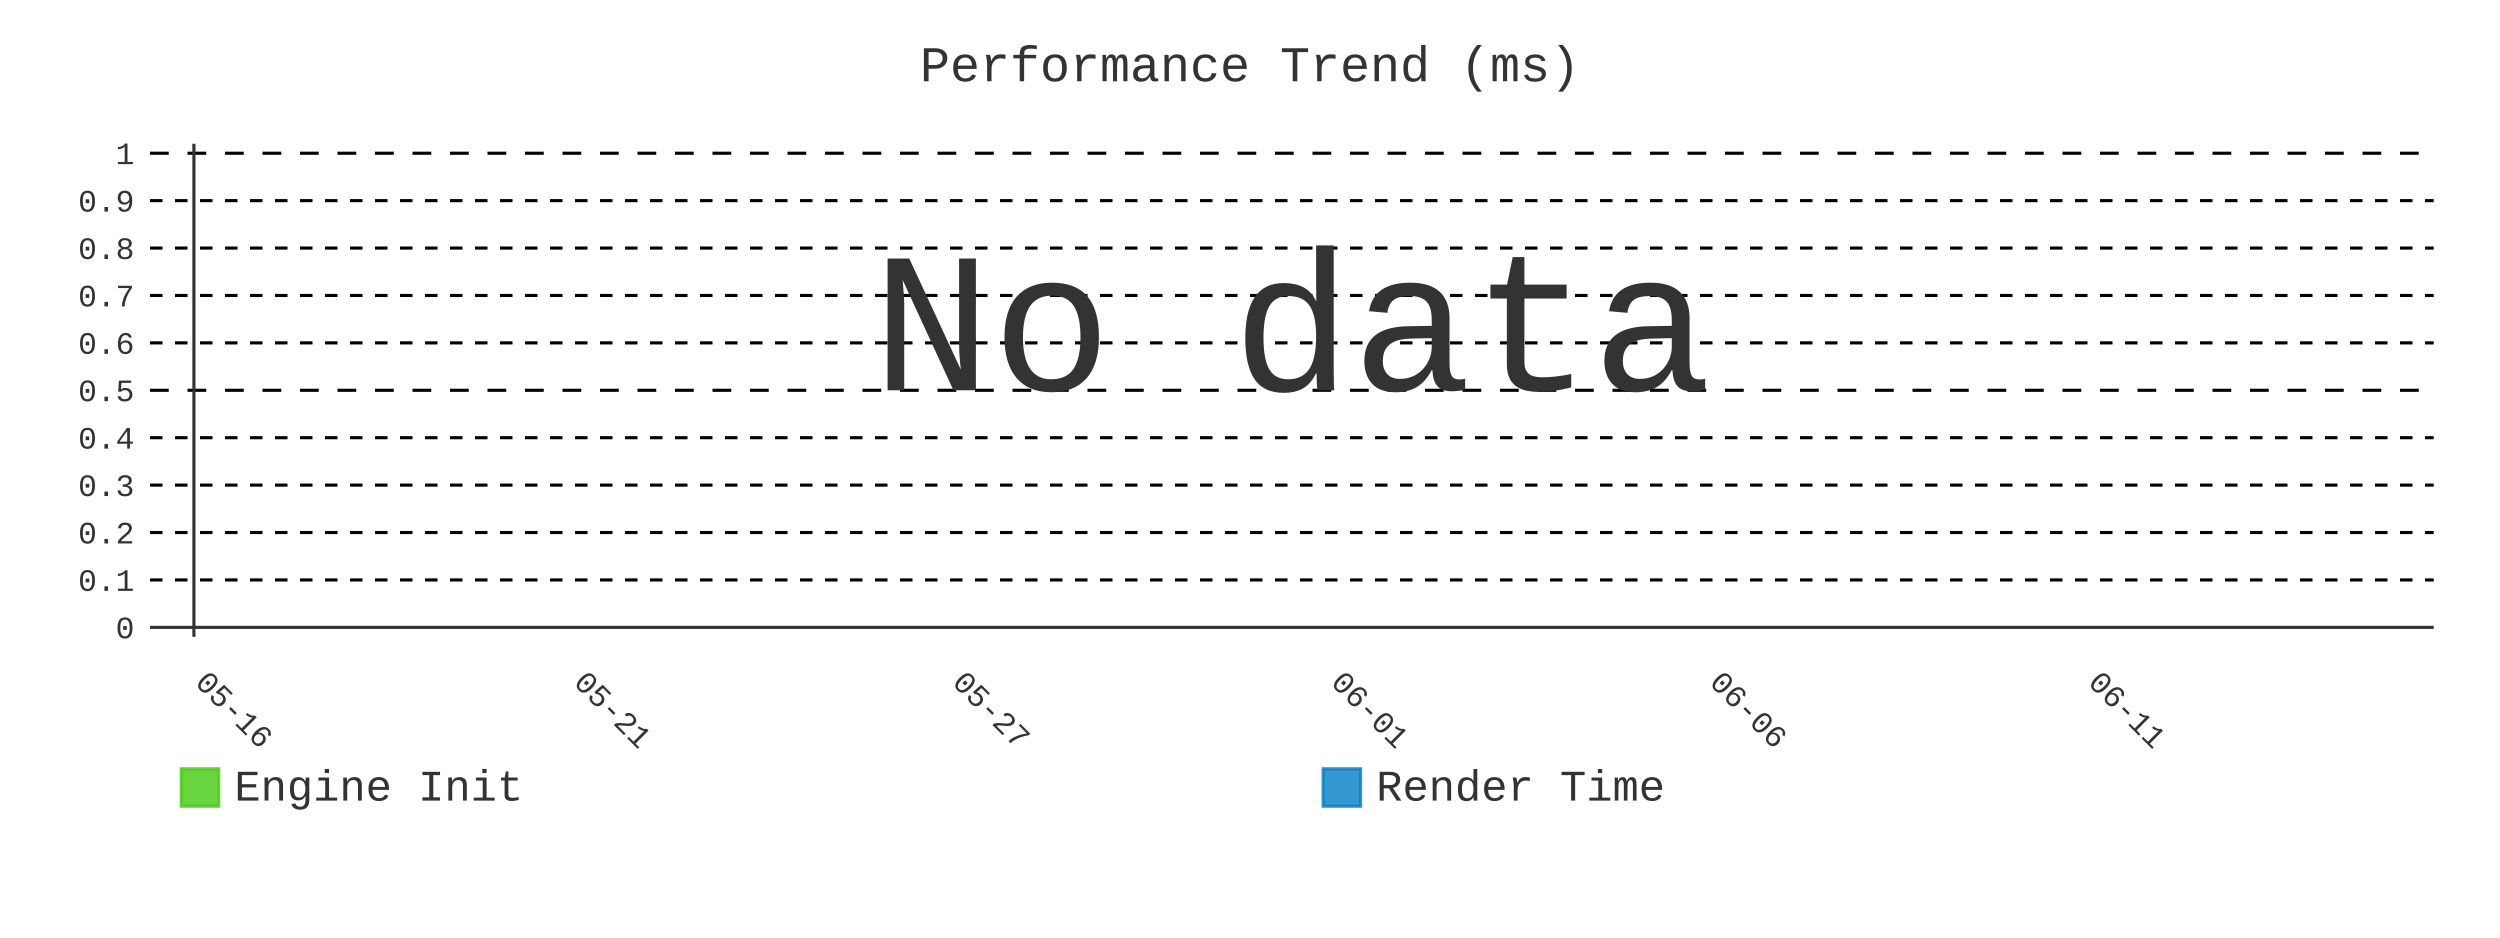
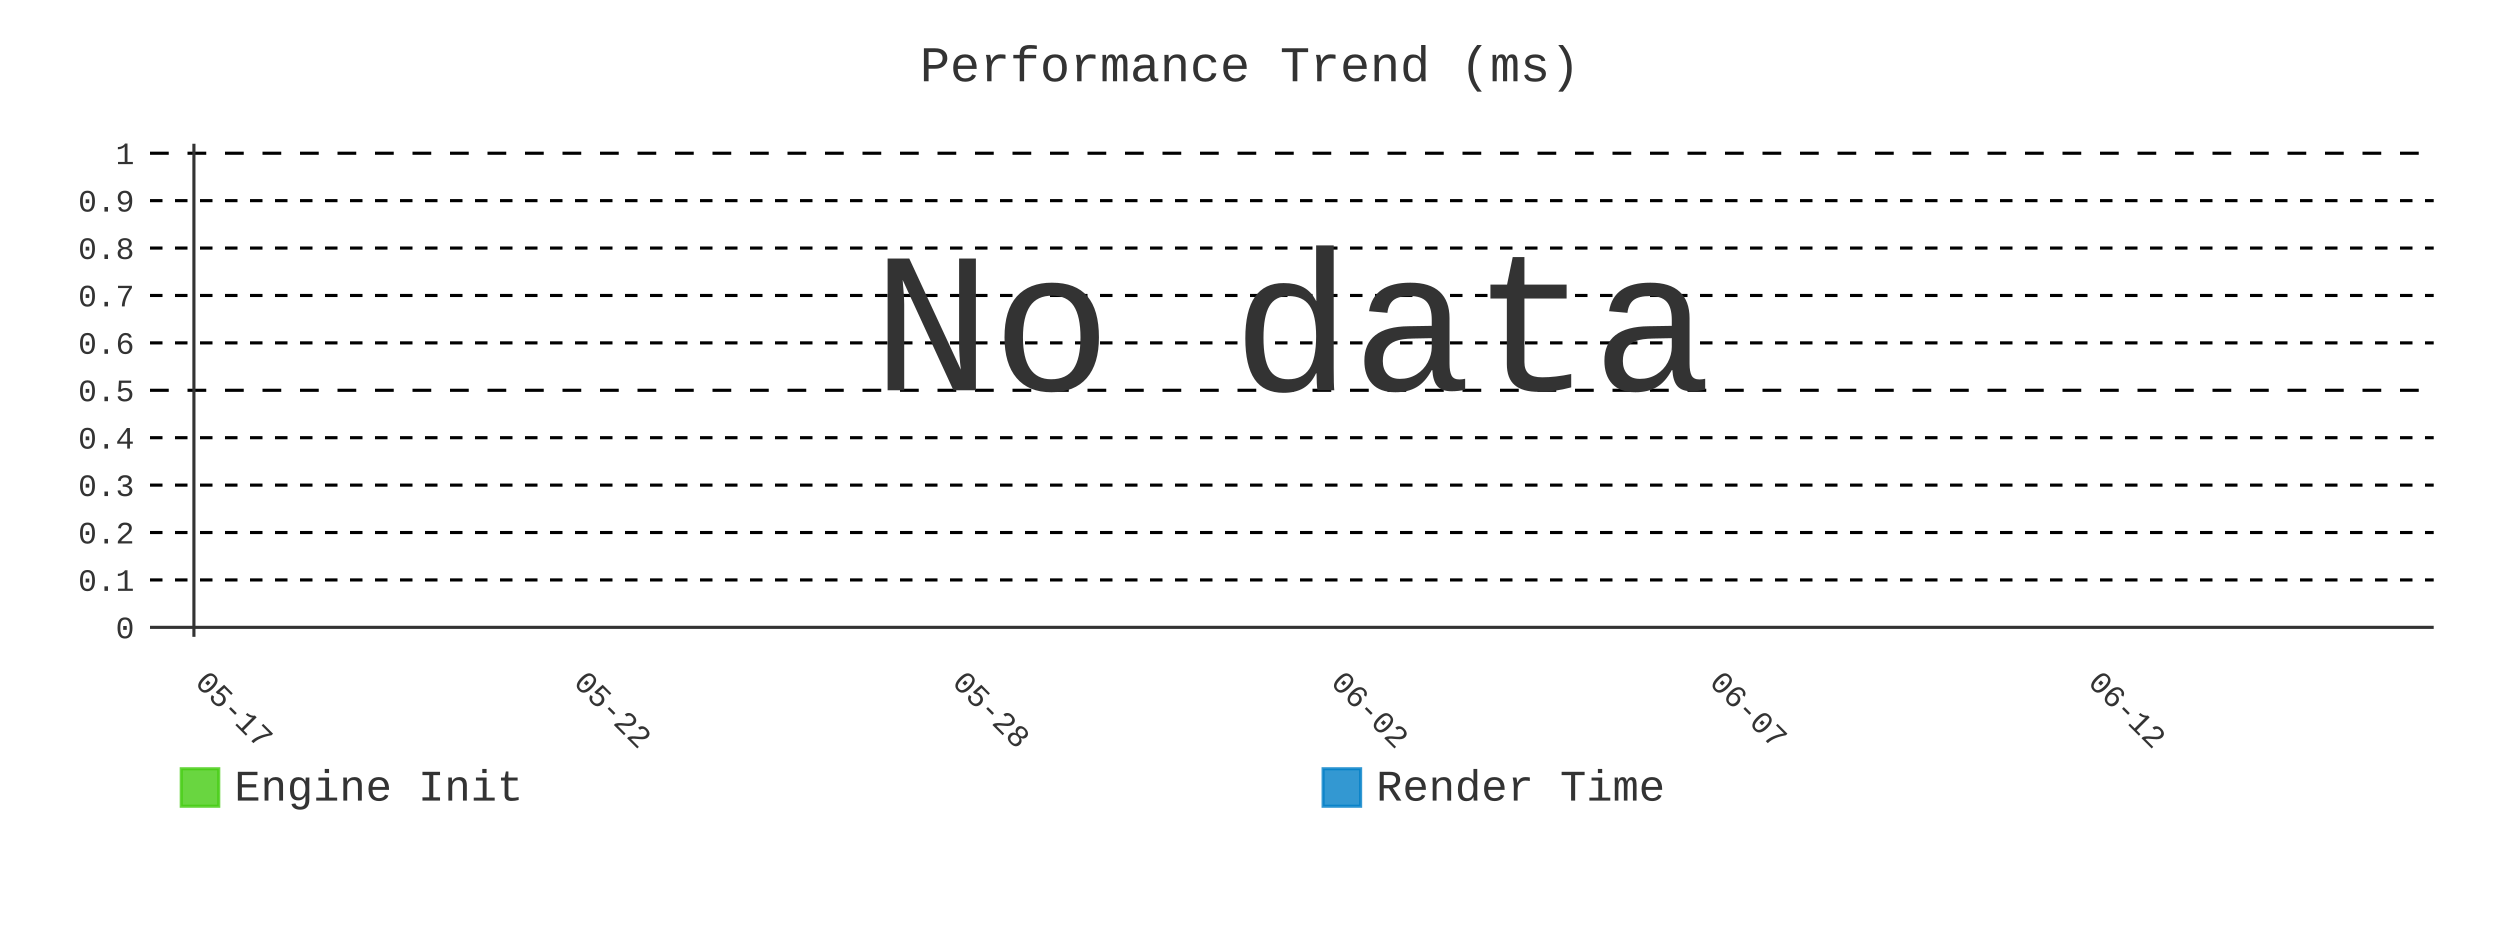
- <svg xmlns="http://www.w3.org/2000/svg" id="chart-abdb9d8e-1f78-4031-9970-babf96af5dc0" class="pygal-chart" viewBox="0 0 800 300">
+ <svg xmlns="http://www.w3.org/2000/svg" id="chart-71fdb13f-74ef-4e93-9600-26514148eff4" class="pygal-chart" viewBox="0 0 800 300">
  <defs>
-     <style type="text/css">#chart-abdb9d8e-1f78-4031-9970-babf96af5dc0{-webkit-user-select:none;-webkit-font-smoothing:antialiased;font-family:Consolas,"Liberation Mono",Menlo,Courier,monospace}#chart-abdb9d8e-1f78-4031-9970-babf96af5dc0 .title{font-family:Consolas,"Liberation Mono",Menlo,Courier,monospace;font-size:16px}#chart-abdb9d8e-1f78-4031-9970-babf96af5dc0 .legends .legend text{font-family:Consolas,"Liberation Mono",Menlo,Courier,monospace;font-size:14px}#chart-abdb9d8e-1f78-4031-9970-babf96af5dc0 .axis text{font-family:Consolas,"Liberation Mono",Menlo,Courier,monospace;font-size:10px}#chart-abdb9d8e-1f78-4031-9970-babf96af5dc0 .axis text.major{font-family:Consolas,"Liberation Mono",Menlo,Courier,monospace;font-size:10px}#chart-abdb9d8e-1f78-4031-9970-babf96af5dc0 .text-overlay text.value{font-family:Consolas,"Liberation Mono",Menlo,Courier,monospace;font-size:16px}#chart-abdb9d8e-1f78-4031-9970-babf96af5dc0 .text-overlay text.label{font-family:Consolas,"Liberation Mono",Menlo,Courier,monospace;font-size:10px}#chart-abdb9d8e-1f78-4031-9970-babf96af5dc0 .tooltip{font-family:Consolas,"Liberation Mono",Menlo,Courier,monospace;font-size:14px}#chart-abdb9d8e-1f78-4031-9970-babf96af5dc0 text.no_data{font-family:Consolas,"Liberation Mono",Menlo,Courier,monospace;font-size:64px}
- #chart-abdb9d8e-1f78-4031-9970-babf96af5dc0{background-color:transparent}#chart-abdb9d8e-1f78-4031-9970-babf96af5dc0 path,#chart-abdb9d8e-1f78-4031-9970-babf96af5dc0 line,#chart-abdb9d8e-1f78-4031-9970-babf96af5dc0 rect,#chart-abdb9d8e-1f78-4031-9970-babf96af5dc0 circle{-webkit-transition:400ms;-moz-transition:400ms;transition:400ms}#chart-abdb9d8e-1f78-4031-9970-babf96af5dc0 .graph &gt; .background{fill:transparent}#chart-abdb9d8e-1f78-4031-9970-babf96af5dc0 .plot &gt; .background{fill:transparent}#chart-abdb9d8e-1f78-4031-9970-babf96af5dc0 .graph{fill:#333}#chart-abdb9d8e-1f78-4031-9970-babf96af5dc0 text.no_data{fill:#333}#chart-abdb9d8e-1f78-4031-9970-babf96af5dc0 .title{fill:#333}#chart-abdb9d8e-1f78-4031-9970-babf96af5dc0 .legends .legend text{fill:#333}#chart-abdb9d8e-1f78-4031-9970-babf96af5dc0 .legends .legend:hover text{fill:#333}#chart-abdb9d8e-1f78-4031-9970-babf96af5dc0 .axis .line{stroke:#333}#chart-abdb9d8e-1f78-4031-9970-babf96af5dc0 .axis .guide.line{stroke:#666}#chart-abdb9d8e-1f78-4031-9970-babf96af5dc0 .axis .major.line{stroke:#333}#chart-abdb9d8e-1f78-4031-9970-babf96af5dc0 .axis text.major{fill:#333}#chart-abdb9d8e-1f78-4031-9970-babf96af5dc0 .axis.y .guides:hover .guide.line,#chart-abdb9d8e-1f78-4031-9970-babf96af5dc0 .line-graph .axis.x .guides:hover .guide.line,#chart-abdb9d8e-1f78-4031-9970-babf96af5dc0 .stackedline-graph .axis.x .guides:hover .guide.line,#chart-abdb9d8e-1f78-4031-9970-babf96af5dc0 .xy-graph .axis.x .guides:hover .guide.line{stroke:#333}#chart-abdb9d8e-1f78-4031-9970-babf96af5dc0 .axis .guides:hover text{fill:#333}#chart-abdb9d8e-1f78-4031-9970-babf96af5dc0 .reactive{fill-opacity:.8;stroke-opacity:.8;stroke-width:1}#chart-abdb9d8e-1f78-4031-9970-babf96af5dc0 .ci{stroke:#333}#chart-abdb9d8e-1f78-4031-9970-babf96af5dc0 .reactive.active,#chart-abdb9d8e-1f78-4031-9970-babf96af5dc0 .active .reactive{fill-opacity:.9;stroke-opacity:.9;stroke-width:4}#chart-abdb9d8e-1f78-4031-9970-babf96af5dc0 .ci .reactive.active{stroke-width:1.5}#chart-abdb9d8e-1f78-4031-9970-babf96af5dc0 .series text{fill:#333}#chart-abdb9d8e-1f78-4031-9970-babf96af5dc0 .tooltip rect{fill:transparent;stroke:#333;-webkit-transition:opacity 400ms;-moz-transition:opacity 400ms;transition:opacity 400ms}#chart-abdb9d8e-1f78-4031-9970-babf96af5dc0 .tooltip .label{fill:#333}#chart-abdb9d8e-1f78-4031-9970-babf96af5dc0 .tooltip .label{fill:#333}#chart-abdb9d8e-1f78-4031-9970-babf96af5dc0 .tooltip .legend{font-size:.8em;fill:#666}#chart-abdb9d8e-1f78-4031-9970-babf96af5dc0 .tooltip .x_label{font-size:.6em;fill:#333}#chart-abdb9d8e-1f78-4031-9970-babf96af5dc0 .tooltip .xlink{font-size:.5em;text-decoration:underline}#chart-abdb9d8e-1f78-4031-9970-babf96af5dc0 .tooltip .value{font-size:1.5em}#chart-abdb9d8e-1f78-4031-9970-babf96af5dc0 .bound{font-size:.5em}#chart-abdb9d8e-1f78-4031-9970-babf96af5dc0 .max-value{font-size:.75em;fill:#666}#chart-abdb9d8e-1f78-4031-9970-babf96af5dc0 .map-element{fill:transparent;stroke:#666 !important}#chart-abdb9d8e-1f78-4031-9970-babf96af5dc0 .map-element .reactive{fill-opacity:inherit;stroke-opacity:inherit}#chart-abdb9d8e-1f78-4031-9970-babf96af5dc0 .color-0,#chart-abdb9d8e-1f78-4031-9970-babf96af5dc0 .color-0 a:visited{stroke:#4c1;fill:#4c1}#chart-abdb9d8e-1f78-4031-9970-babf96af5dc0 .color-1,#chart-abdb9d8e-1f78-4031-9970-babf96af5dc0 .color-1 a:visited{stroke:#007ec6;fill:#007ec6}#chart-abdb9d8e-1f78-4031-9970-babf96af5dc0 .text-overlay .color-0 text{fill:black}#chart-abdb9d8e-1f78-4031-9970-babf96af5dc0 .text-overlay .color-1 text{fill:black}
- #chart-abdb9d8e-1f78-4031-9970-babf96af5dc0 text.no_data{text-anchor:middle}#chart-abdb9d8e-1f78-4031-9970-babf96af5dc0 .guide.line{fill:none}#chart-abdb9d8e-1f78-4031-9970-babf96af5dc0 .centered{text-anchor:middle}#chart-abdb9d8e-1f78-4031-9970-babf96af5dc0 .title{text-anchor:middle}#chart-abdb9d8e-1f78-4031-9970-babf96af5dc0 .legends .legend text{fill-opacity:1}#chart-abdb9d8e-1f78-4031-9970-babf96af5dc0 .axis.x text{text-anchor:middle}#chart-abdb9d8e-1f78-4031-9970-babf96af5dc0 .axis.x:not(.web) text[transform]{text-anchor:start}#chart-abdb9d8e-1f78-4031-9970-babf96af5dc0 .axis.x:not(.web) text[transform].backwards{text-anchor:end}#chart-abdb9d8e-1f78-4031-9970-babf96af5dc0 .axis.y text{text-anchor:end}#chart-abdb9d8e-1f78-4031-9970-babf96af5dc0 .axis.y text[transform].backwards{text-anchor:start}#chart-abdb9d8e-1f78-4031-9970-babf96af5dc0 .axis.y2 text{text-anchor:start}#chart-abdb9d8e-1f78-4031-9970-babf96af5dc0 .axis.y2 text[transform].backwards{text-anchor:end}#chart-abdb9d8e-1f78-4031-9970-babf96af5dc0 .axis .guide.line{stroke-dasharray:4,4;stroke:black}#chart-abdb9d8e-1f78-4031-9970-babf96af5dc0 .axis .major.guide.line{stroke-dasharray:6,6;stroke:black}#chart-abdb9d8e-1f78-4031-9970-babf96af5dc0 .horizontal .axis.y .guide.line,#chart-abdb9d8e-1f78-4031-9970-babf96af5dc0 .horizontal .axis.y2 .guide.line,#chart-abdb9d8e-1f78-4031-9970-babf96af5dc0 .vertical .axis.x .guide.line{opacity:0}#chart-abdb9d8e-1f78-4031-9970-babf96af5dc0 .horizontal .axis.always_show .guide.line,#chart-abdb9d8e-1f78-4031-9970-babf96af5dc0 .vertical .axis.always_show .guide.line{opacity:1 !important}#chart-abdb9d8e-1f78-4031-9970-babf96af5dc0 .axis.y .guides:hover .guide.line,#chart-abdb9d8e-1f78-4031-9970-babf96af5dc0 .axis.y2 .guides:hover .guide.line,#chart-abdb9d8e-1f78-4031-9970-babf96af5dc0 .axis.x .guides:hover .guide.line{opacity:1}#chart-abdb9d8e-1f78-4031-9970-babf96af5dc0 .axis .guides:hover text{opacity:1}#chart-abdb9d8e-1f78-4031-9970-babf96af5dc0 .nofill{fill:none}#chart-abdb9d8e-1f78-4031-9970-babf96af5dc0 .subtle-fill{fill-opacity:.2}#chart-abdb9d8e-1f78-4031-9970-babf96af5dc0 .dot{stroke-width:1px;fill-opacity:1;stroke-opacity:1}#chart-abdb9d8e-1f78-4031-9970-babf96af5dc0 .dot.active{stroke-width:5px}#chart-abdb9d8e-1f78-4031-9970-babf96af5dc0 .dot.negative{fill:transparent}#chart-abdb9d8e-1f78-4031-9970-babf96af5dc0 text,#chart-abdb9d8e-1f78-4031-9970-babf96af5dc0 tspan{stroke:none !important}#chart-abdb9d8e-1f78-4031-9970-babf96af5dc0 .series text.active{opacity:1}#chart-abdb9d8e-1f78-4031-9970-babf96af5dc0 .tooltip rect{fill-opacity:.95;stroke-width:.5}#chart-abdb9d8e-1f78-4031-9970-babf96af5dc0 .tooltip text{fill-opacity:1}#chart-abdb9d8e-1f78-4031-9970-babf96af5dc0 .showable{visibility:hidden}#chart-abdb9d8e-1f78-4031-9970-babf96af5dc0 .showable.shown{visibility:visible}#chart-abdb9d8e-1f78-4031-9970-babf96af5dc0 .gauge-background{fill:rgba(229,229,229,1);stroke:none}#chart-abdb9d8e-1f78-4031-9970-babf96af5dc0 .bg-lines{stroke:transparent;stroke-width:2px}</style>
+     <style type="text/css">#chart-71fdb13f-74ef-4e93-9600-26514148eff4{-webkit-user-select:none;-webkit-font-smoothing:antialiased;font-family:Consolas,"Liberation Mono",Menlo,Courier,monospace}#chart-71fdb13f-74ef-4e93-9600-26514148eff4 .title{font-family:Consolas,"Liberation Mono",Menlo,Courier,monospace;font-size:16px}#chart-71fdb13f-74ef-4e93-9600-26514148eff4 .legends .legend text{font-family:Consolas,"Liberation Mono",Menlo,Courier,monospace;font-size:14px}#chart-71fdb13f-74ef-4e93-9600-26514148eff4 .axis text{font-family:Consolas,"Liberation Mono",Menlo,Courier,monospace;font-size:10px}#chart-71fdb13f-74ef-4e93-9600-26514148eff4 .axis text.major{font-family:Consolas,"Liberation Mono",Menlo,Courier,monospace;font-size:10px}#chart-71fdb13f-74ef-4e93-9600-26514148eff4 .text-overlay text.value{font-family:Consolas,"Liberation Mono",Menlo,Courier,monospace;font-size:16px}#chart-71fdb13f-74ef-4e93-9600-26514148eff4 .text-overlay text.label{font-family:Consolas,"Liberation Mono",Menlo,Courier,monospace;font-size:10px}#chart-71fdb13f-74ef-4e93-9600-26514148eff4 .tooltip{font-family:Consolas,"Liberation Mono",Menlo,Courier,monospace;font-size:14px}#chart-71fdb13f-74ef-4e93-9600-26514148eff4 text.no_data{font-family:Consolas,"Liberation Mono",Menlo,Courier,monospace;font-size:64px}
+ #chart-71fdb13f-74ef-4e93-9600-26514148eff4{background-color:transparent}#chart-71fdb13f-74ef-4e93-9600-26514148eff4 path,#chart-71fdb13f-74ef-4e93-9600-26514148eff4 line,#chart-71fdb13f-74ef-4e93-9600-26514148eff4 rect,#chart-71fdb13f-74ef-4e93-9600-26514148eff4 circle{-webkit-transition:400ms;-moz-transition:400ms;transition:400ms}#chart-71fdb13f-74ef-4e93-9600-26514148eff4 .graph &gt; .background{fill:transparent}#chart-71fdb13f-74ef-4e93-9600-26514148eff4 .plot &gt; .background{fill:transparent}#chart-71fdb13f-74ef-4e93-9600-26514148eff4 .graph{fill:#333}#chart-71fdb13f-74ef-4e93-9600-26514148eff4 text.no_data{fill:#333}#chart-71fdb13f-74ef-4e93-9600-26514148eff4 .title{fill:#333}#chart-71fdb13f-74ef-4e93-9600-26514148eff4 .legends .legend text{fill:#333}#chart-71fdb13f-74ef-4e93-9600-26514148eff4 .legends .legend:hover text{fill:#333}#chart-71fdb13f-74ef-4e93-9600-26514148eff4 .axis .line{stroke:#333}#chart-71fdb13f-74ef-4e93-9600-26514148eff4 .axis .guide.line{stroke:#666}#chart-71fdb13f-74ef-4e93-9600-26514148eff4 .axis .major.line{stroke:#333}#chart-71fdb13f-74ef-4e93-9600-26514148eff4 .axis text.major{fill:#333}#chart-71fdb13f-74ef-4e93-9600-26514148eff4 .axis.y .guides:hover .guide.line,#chart-71fdb13f-74ef-4e93-9600-26514148eff4 .line-graph .axis.x .guides:hover .guide.line,#chart-71fdb13f-74ef-4e93-9600-26514148eff4 .stackedline-graph .axis.x .guides:hover .guide.line,#chart-71fdb13f-74ef-4e93-9600-26514148eff4 .xy-graph .axis.x .guides:hover .guide.line{stroke:#333}#chart-71fdb13f-74ef-4e93-9600-26514148eff4 .axis .guides:hover text{fill:#333}#chart-71fdb13f-74ef-4e93-9600-26514148eff4 .reactive{fill-opacity:.8;stroke-opacity:.8;stroke-width:1}#chart-71fdb13f-74ef-4e93-9600-26514148eff4 .ci{stroke:#333}#chart-71fdb13f-74ef-4e93-9600-26514148eff4 .reactive.active,#chart-71fdb13f-74ef-4e93-9600-26514148eff4 .active .reactive{fill-opacity:.9;stroke-opacity:.9;stroke-width:4}#chart-71fdb13f-74ef-4e93-9600-26514148eff4 .ci .reactive.active{stroke-width:1.5}#chart-71fdb13f-74ef-4e93-9600-26514148eff4 .series text{fill:#333}#chart-71fdb13f-74ef-4e93-9600-26514148eff4 .tooltip rect{fill:transparent;stroke:#333;-webkit-transition:opacity 400ms;-moz-transition:opacity 400ms;transition:opacity 400ms}#chart-71fdb13f-74ef-4e93-9600-26514148eff4 .tooltip .label{fill:#333}#chart-71fdb13f-74ef-4e93-9600-26514148eff4 .tooltip .label{fill:#333}#chart-71fdb13f-74ef-4e93-9600-26514148eff4 .tooltip .legend{font-size:.8em;fill:#666}#chart-71fdb13f-74ef-4e93-9600-26514148eff4 .tooltip .x_label{font-size:.6em;fill:#333}#chart-71fdb13f-74ef-4e93-9600-26514148eff4 .tooltip .xlink{font-size:.5em;text-decoration:underline}#chart-71fdb13f-74ef-4e93-9600-26514148eff4 .tooltip .value{font-size:1.5em}#chart-71fdb13f-74ef-4e93-9600-26514148eff4 .bound{font-size:.5em}#chart-71fdb13f-74ef-4e93-9600-26514148eff4 .max-value{font-size:.75em;fill:#666}#chart-71fdb13f-74ef-4e93-9600-26514148eff4 .map-element{fill:transparent;stroke:#666 !important}#chart-71fdb13f-74ef-4e93-9600-26514148eff4 .map-element .reactive{fill-opacity:inherit;stroke-opacity:inherit}#chart-71fdb13f-74ef-4e93-9600-26514148eff4 .color-0,#chart-71fdb13f-74ef-4e93-9600-26514148eff4 .color-0 a:visited{stroke:#4c1;fill:#4c1}#chart-71fdb13f-74ef-4e93-9600-26514148eff4 .color-1,#chart-71fdb13f-74ef-4e93-9600-26514148eff4 .color-1 a:visited{stroke:#007ec6;fill:#007ec6}#chart-71fdb13f-74ef-4e93-9600-26514148eff4 .text-overlay .color-0 text{fill:black}#chart-71fdb13f-74ef-4e93-9600-26514148eff4 .text-overlay .color-1 text{fill:black}
+ #chart-71fdb13f-74ef-4e93-9600-26514148eff4 text.no_data{text-anchor:middle}#chart-71fdb13f-74ef-4e93-9600-26514148eff4 .guide.line{fill:none}#chart-71fdb13f-74ef-4e93-9600-26514148eff4 .centered{text-anchor:middle}#chart-71fdb13f-74ef-4e93-9600-26514148eff4 .title{text-anchor:middle}#chart-71fdb13f-74ef-4e93-9600-26514148eff4 .legends .legend text{fill-opacity:1}#chart-71fdb13f-74ef-4e93-9600-26514148eff4 .axis.x text{text-anchor:middle}#chart-71fdb13f-74ef-4e93-9600-26514148eff4 .axis.x:not(.web) text[transform]{text-anchor:start}#chart-71fdb13f-74ef-4e93-9600-26514148eff4 .axis.x:not(.web) text[transform].backwards{text-anchor:end}#chart-71fdb13f-74ef-4e93-9600-26514148eff4 .axis.y text{text-anchor:end}#chart-71fdb13f-74ef-4e93-9600-26514148eff4 .axis.y text[transform].backwards{text-anchor:start}#chart-71fdb13f-74ef-4e93-9600-26514148eff4 .axis.y2 text{text-anchor:start}#chart-71fdb13f-74ef-4e93-9600-26514148eff4 .axis.y2 text[transform].backwards{text-anchor:end}#chart-71fdb13f-74ef-4e93-9600-26514148eff4 .axis .guide.line{stroke-dasharray:4,4;stroke:black}#chart-71fdb13f-74ef-4e93-9600-26514148eff4 .axis .major.guide.line{stroke-dasharray:6,6;stroke:black}#chart-71fdb13f-74ef-4e93-9600-26514148eff4 .horizontal .axis.y .guide.line,#chart-71fdb13f-74ef-4e93-9600-26514148eff4 .horizontal .axis.y2 .guide.line,#chart-71fdb13f-74ef-4e93-9600-26514148eff4 .vertical .axis.x .guide.line{opacity:0}#chart-71fdb13f-74ef-4e93-9600-26514148eff4 .horizontal .axis.always_show .guide.line,#chart-71fdb13f-74ef-4e93-9600-26514148eff4 .vertical .axis.always_show .guide.line{opacity:1 !important}#chart-71fdb13f-74ef-4e93-9600-26514148eff4 .axis.y .guides:hover .guide.line,#chart-71fdb13f-74ef-4e93-9600-26514148eff4 .axis.y2 .guides:hover .guide.line,#chart-71fdb13f-74ef-4e93-9600-26514148eff4 .axis.x .guides:hover .guide.line{opacity:1}#chart-71fdb13f-74ef-4e93-9600-26514148eff4 .axis .guides:hover text{opacity:1}#chart-71fdb13f-74ef-4e93-9600-26514148eff4 .nofill{fill:none}#chart-71fdb13f-74ef-4e93-9600-26514148eff4 .subtle-fill{fill-opacity:.2}#chart-71fdb13f-74ef-4e93-9600-26514148eff4 .dot{stroke-width:1px;fill-opacity:1;stroke-opacity:1}#chart-71fdb13f-74ef-4e93-9600-26514148eff4 .dot.active{stroke-width:5px}#chart-71fdb13f-74ef-4e93-9600-26514148eff4 .dot.negative{fill:transparent}#chart-71fdb13f-74ef-4e93-9600-26514148eff4 text,#chart-71fdb13f-74ef-4e93-9600-26514148eff4 tspan{stroke:none !important}#chart-71fdb13f-74ef-4e93-9600-26514148eff4 .series text.active{opacity:1}#chart-71fdb13f-74ef-4e93-9600-26514148eff4 .tooltip rect{fill-opacity:.95;stroke-width:.5}#chart-71fdb13f-74ef-4e93-9600-26514148eff4 .tooltip text{fill-opacity:1}#chart-71fdb13f-74ef-4e93-9600-26514148eff4 .showable{visibility:hidden}#chart-71fdb13f-74ef-4e93-9600-26514148eff4 .showable.shown{visibility:visible}#chart-71fdb13f-74ef-4e93-9600-26514148eff4 .gauge-background{fill:rgba(229,229,229,1);stroke:none}#chart-71fdb13f-74ef-4e93-9600-26514148eff4 .bg-lines{stroke:transparent;stroke-width:2px}</style>
  </defs>
  <g class="graph line-graph vertical">
    <rect x="0" y="0" width="800" height="300" class="background" />
    <g transform="translate(48, 46)" class="plot">
      <rect x="0" y="0" width="730.787" height="157.787" class="background" />
      <g class="axis y always_show">
        <g class="guides">
          <path d="M0 154.752 h730.787" class="axis major line" />
          <text x="-5" y="158.252" class="major">0</text>
        </g>
        <g class="guides">
          <path d="M0 139.581 h730.787" class="guide line" />
          <text x="-5" y="143.081" class="">0.1</text>
        </g>
        <g class="guides">
          <path d="M0 124.409 h730.787" class="guide line" />
          <text x="-5" y="127.909" class="">0.2</text>
        </g>
        <g class="guides">
          <path d="M0 109.237 h730.787" class="guide line" />
          <text x="-5" y="112.737" class="">0.3</text>
        </g>
        <g class="guides">
          <path d="M0 94.065 h730.787" class="guide line" />
          <text x="-5" y="97.565" class="">0.4</text>
        </g>
        <g class="guides">
          <path d="M0 78.893 h730.787" class="major guide line" />
          <text x="-5" y="82.393" class="major">0.5</text>
        </g>
        <g class="guides">
          <path d="M0 63.722 h730.787" class="guide line" />
          <text x="-5" y="67.222" class="">0.6</text>
        </g>
        <g class="guides">
          <path d="M0 48.55 h730.787" class="guide line" />
          <text x="-5" y="52.05" class="">0.7</text>
        </g>
        <g class="guides">
          <path d="M0 33.378 h730.787" class="guide line" />
          <text x="-5" y="36.878" class="">0.8</text>
        </g>
        <g class="guides">
          <path d="M0 18.206 h730.787" class="guide line" />
          <text x="-5" y="21.706" class="">0.9</text>
        </g>
        <g class="guides">
          <path d="M0 3.034 h730.787" class="major guide line" />
          <text x="-5" y="6.534" class="major">1</text>
        </g>
      </g>
      <g class="axis x">
        <g class="guides">
          <path d="M14.054 0 v157.787" class="major line" />
-           <text x="14.054" y="172.787" class="major" transform="rotate(45 14.05359 172.7868)">05-16</text>
+           <text x="14.054" y="172.787" class="major" transform="rotate(45 14.05359 172.7868)">05-17</text>
        </g>
        <g class="guides">
          <path d="M135.205 0 v157.787" class="major guide line" />
-           <text x="135.205" y="172.787" class="major" transform="rotate(45 135.2052 172.7868)">05-21</text>
+           <text x="135.205" y="172.787" class="major" transform="rotate(45 135.2052 172.7868)">05-22</text>
        </g>
        <g class="guides">
          <path d="M256.357 0 v157.787" class="major guide line" />
-           <text x="256.357" y="172.787" class="major" transform="rotate(45 256.3569 172.7868)">05-27</text>
+           <text x="256.357" y="172.787" class="major" transform="rotate(45 256.3569 172.7868)">05-28</text>
        </g>
        <g class="guides">
          <path d="M377.509 0 v157.787" class="major guide line" />
-           <text x="377.509" y="172.787" class="major" transform="rotate(45 377.5086 172.7868)">06-01</text>
+           <text x="377.509" y="172.787" class="major" transform="rotate(45 377.5086 172.7868)">06-02</text>
        </g>
        <g class="guides">
          <path d="M498.66 0 v157.787" class="major guide line" />
-           <text x="498.66" y="172.787" class="major" transform="rotate(45 498.6602 172.7868)">06-06</text>
+           <text x="498.66" y="172.787" class="major" transform="rotate(45 498.6602 172.7868)">06-07</text>
        </g>
        <g class="guides">
          <path d="M619.812 0 v157.787" class="major guide line" />
-           <text x="619.812" y="172.787" class="major" transform="rotate(45 619.8119 172.7868)">06-11</text>
+           <text x="619.812" y="172.787" class="major" transform="rotate(45 619.8119 172.7868)">06-12</text>
        </g>
      </g>
    </g>
    <g class="titles">
      <text x="400.0" y="26" class="title plot_title">Performance Trend (ms)</text>
    </g>
    <g transform="translate(48, 46)" class="plot overlay" />
    <g transform="translate(48, 46)" class="plot text-overlay">
      <text x="365.393" y="78.893" class="no_data">No data</text>
    </g>
    <g transform="translate(48, 46)" class="plot tooltip-overlay">
      <g transform="translate(0 0)" style="opacity: 0" class="tooltip">
        <rect rx="0" ry="0" width="0" height="0" class="tooltip-box" />
        <g class="text" />
      </g>
    </g>
    <g transform="translate(58, 245)" class="legends">
      <g id="activate-serie-0" class="legend reactive activate-serie">
        <rect x="0.0" y="1.0" width="12" height="12" class="color-0 reactive" />
        <text x="17.0" y="11.2">Engine Init</text>
      </g>
      <g id="activate-serie-1" class="legend reactive activate-serie">
        <rect x="365.393" y="1.0" width="12" height="12" class="color-1 reactive" />
        <text x="382.393" y="11.2">Render Time</text>
      </g>
    </g>
  </g>
</svg>
